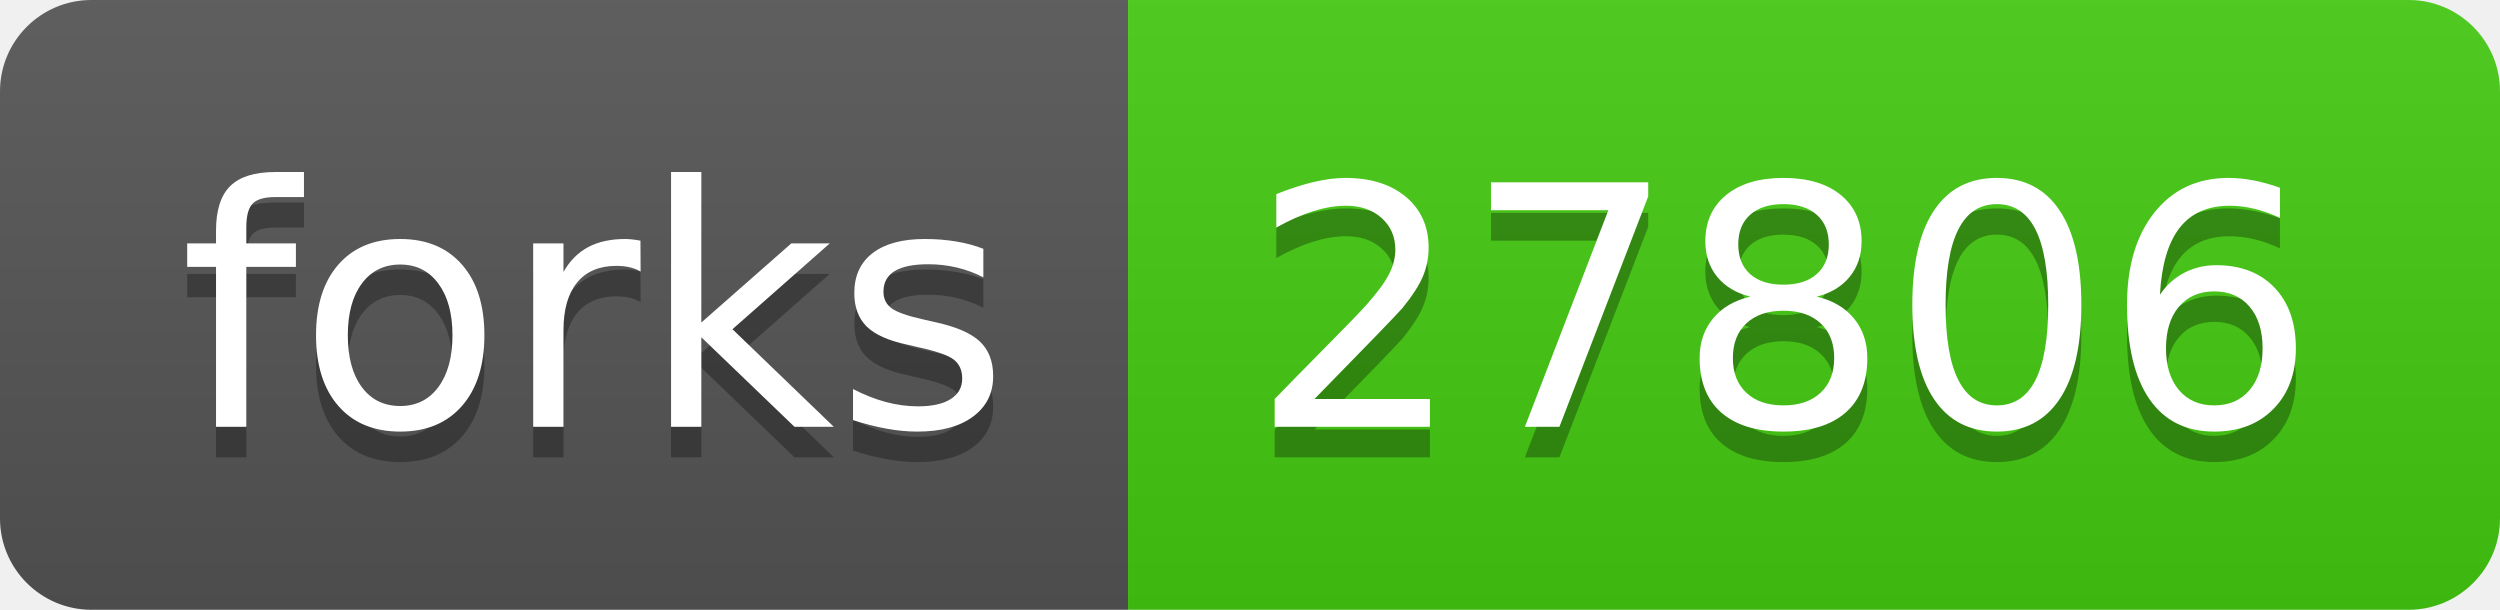
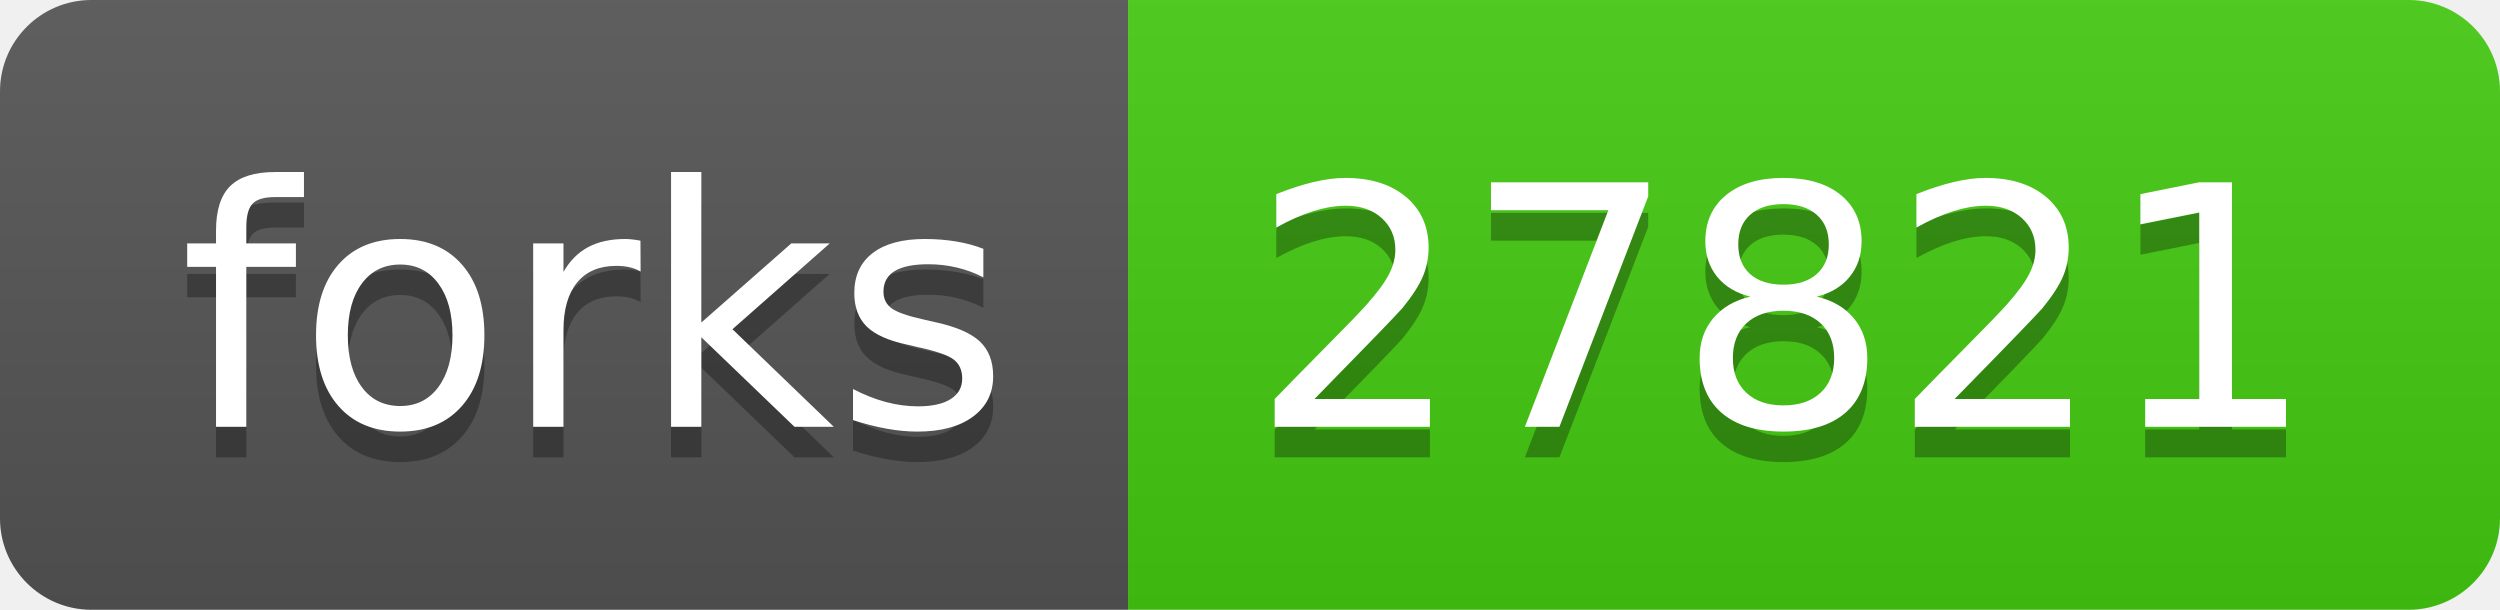
- <svg xmlns="http://www.w3.org/2000/svg" width="82" height="20" role="img" aria-label="forks: 27806">
+ <svg xmlns="http://www.w3.org/2000/svg" width="82" height="20" role="img" aria-label="forks: 27821">
  <linearGradient id="s" x2="0" y2="100%">
    <stop offset="0" stop-color="#bbb" stop-opacity=".1" />
    <stop offset="1" stop-opacity=".1" />
  </linearGradient>
  <clipPath id="r">
    <rect width="82" height="20" rx="3" fill="#fff" />
  </clipPath>
  <g clip-path="url(#r)">
    <rect width="37" height="20" fill="#555" />
    <rect x="37" width="45" height="20" fill="#4c1" />
    <rect width="82" height="20" fill="url(#s)" />
  </g>
  <g fill="#fff" text-anchor="middle" font-family="Verdana,Geneva,DejaVu Sans,sans-serif" text-rendering="geometricPrecision" font-size="110">
    <text aria-hidden="true" x="195" y="150" fill="#010101" fill-opacity=".3" transform="scale(.1)" textLength="270">forks</text>
    <text x="195" y="140" transform="scale(.1)" fill="#fff" textLength="270">forks</text>
-     <text aria-hidden="true" x="585" y="150" fill="#010101" fill-opacity=".3" transform="scale(.1)" textLength="350">27806</text>
-     <text x="585" y="140" transform="scale(.1)" fill="#fff" textLength="350">27806</text>
+     <text aria-hidden="true" x="585" y="150" fill="#010101" fill-opacity=".3" transform="scale(.1)" textLength="350">27821</text>
+     <text x="585" y="140" transform="scale(.1)" fill="#fff" textLength="350">27821</text>
  </g>
</svg>
